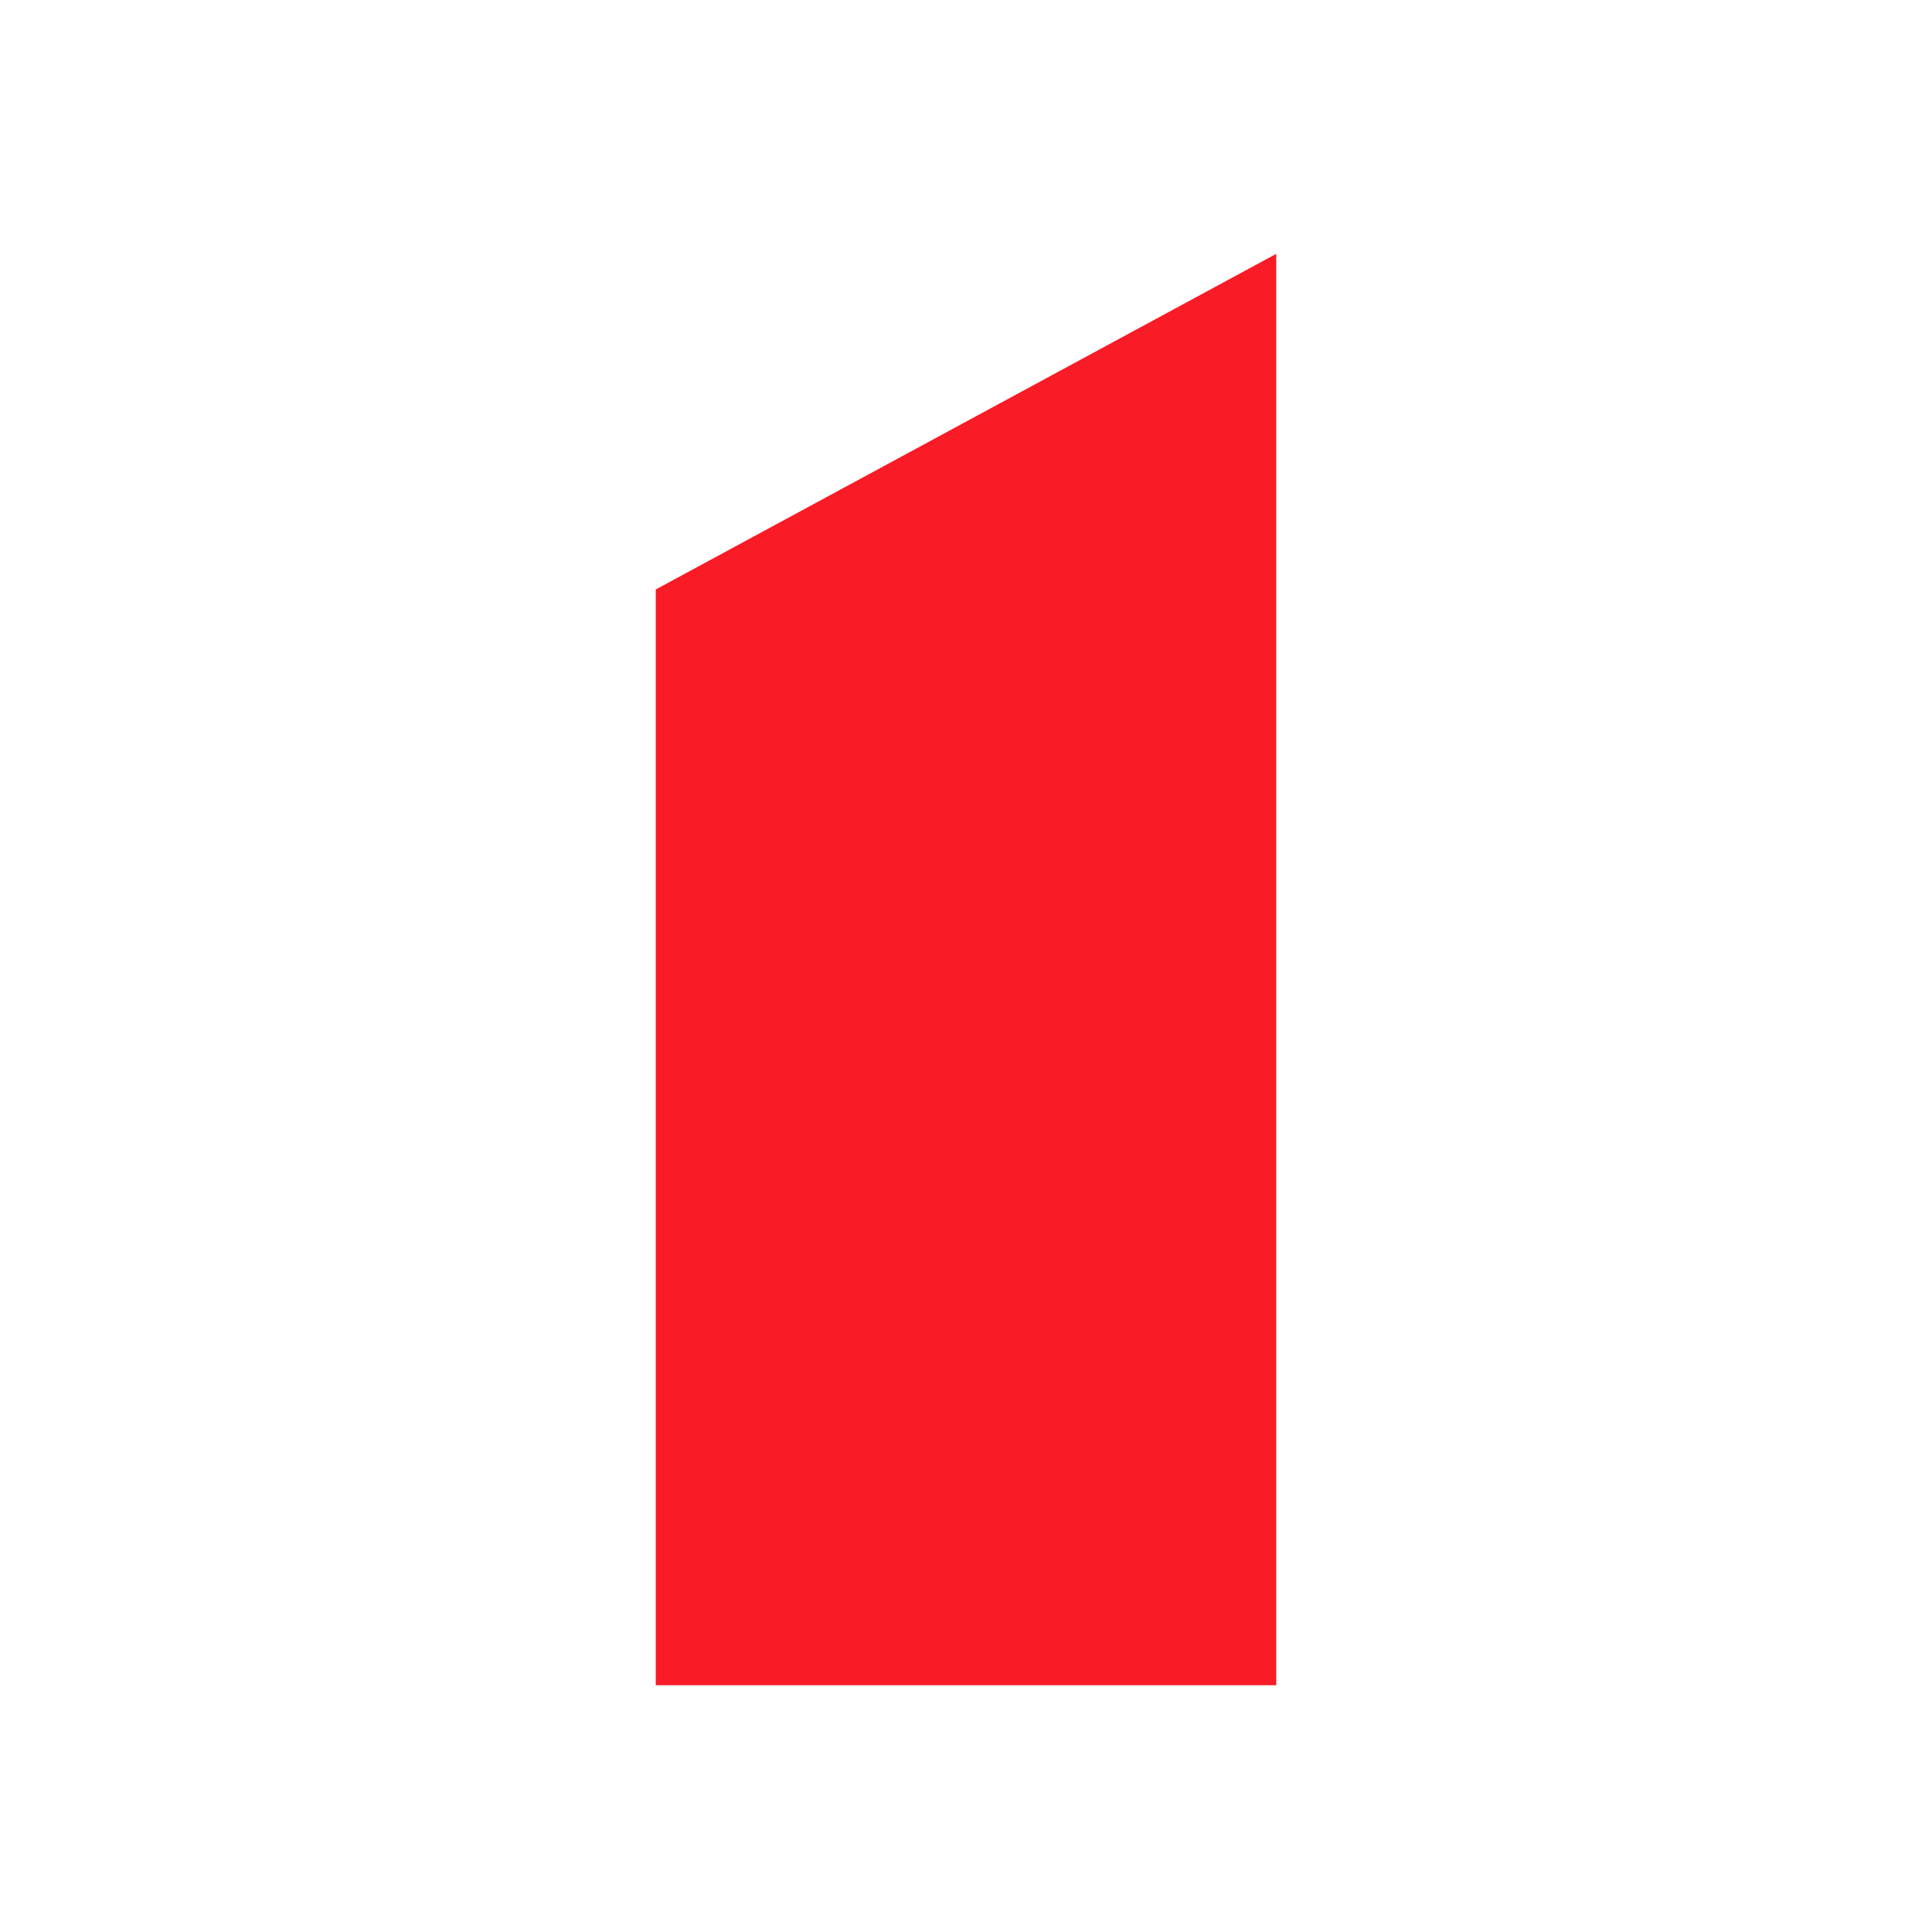
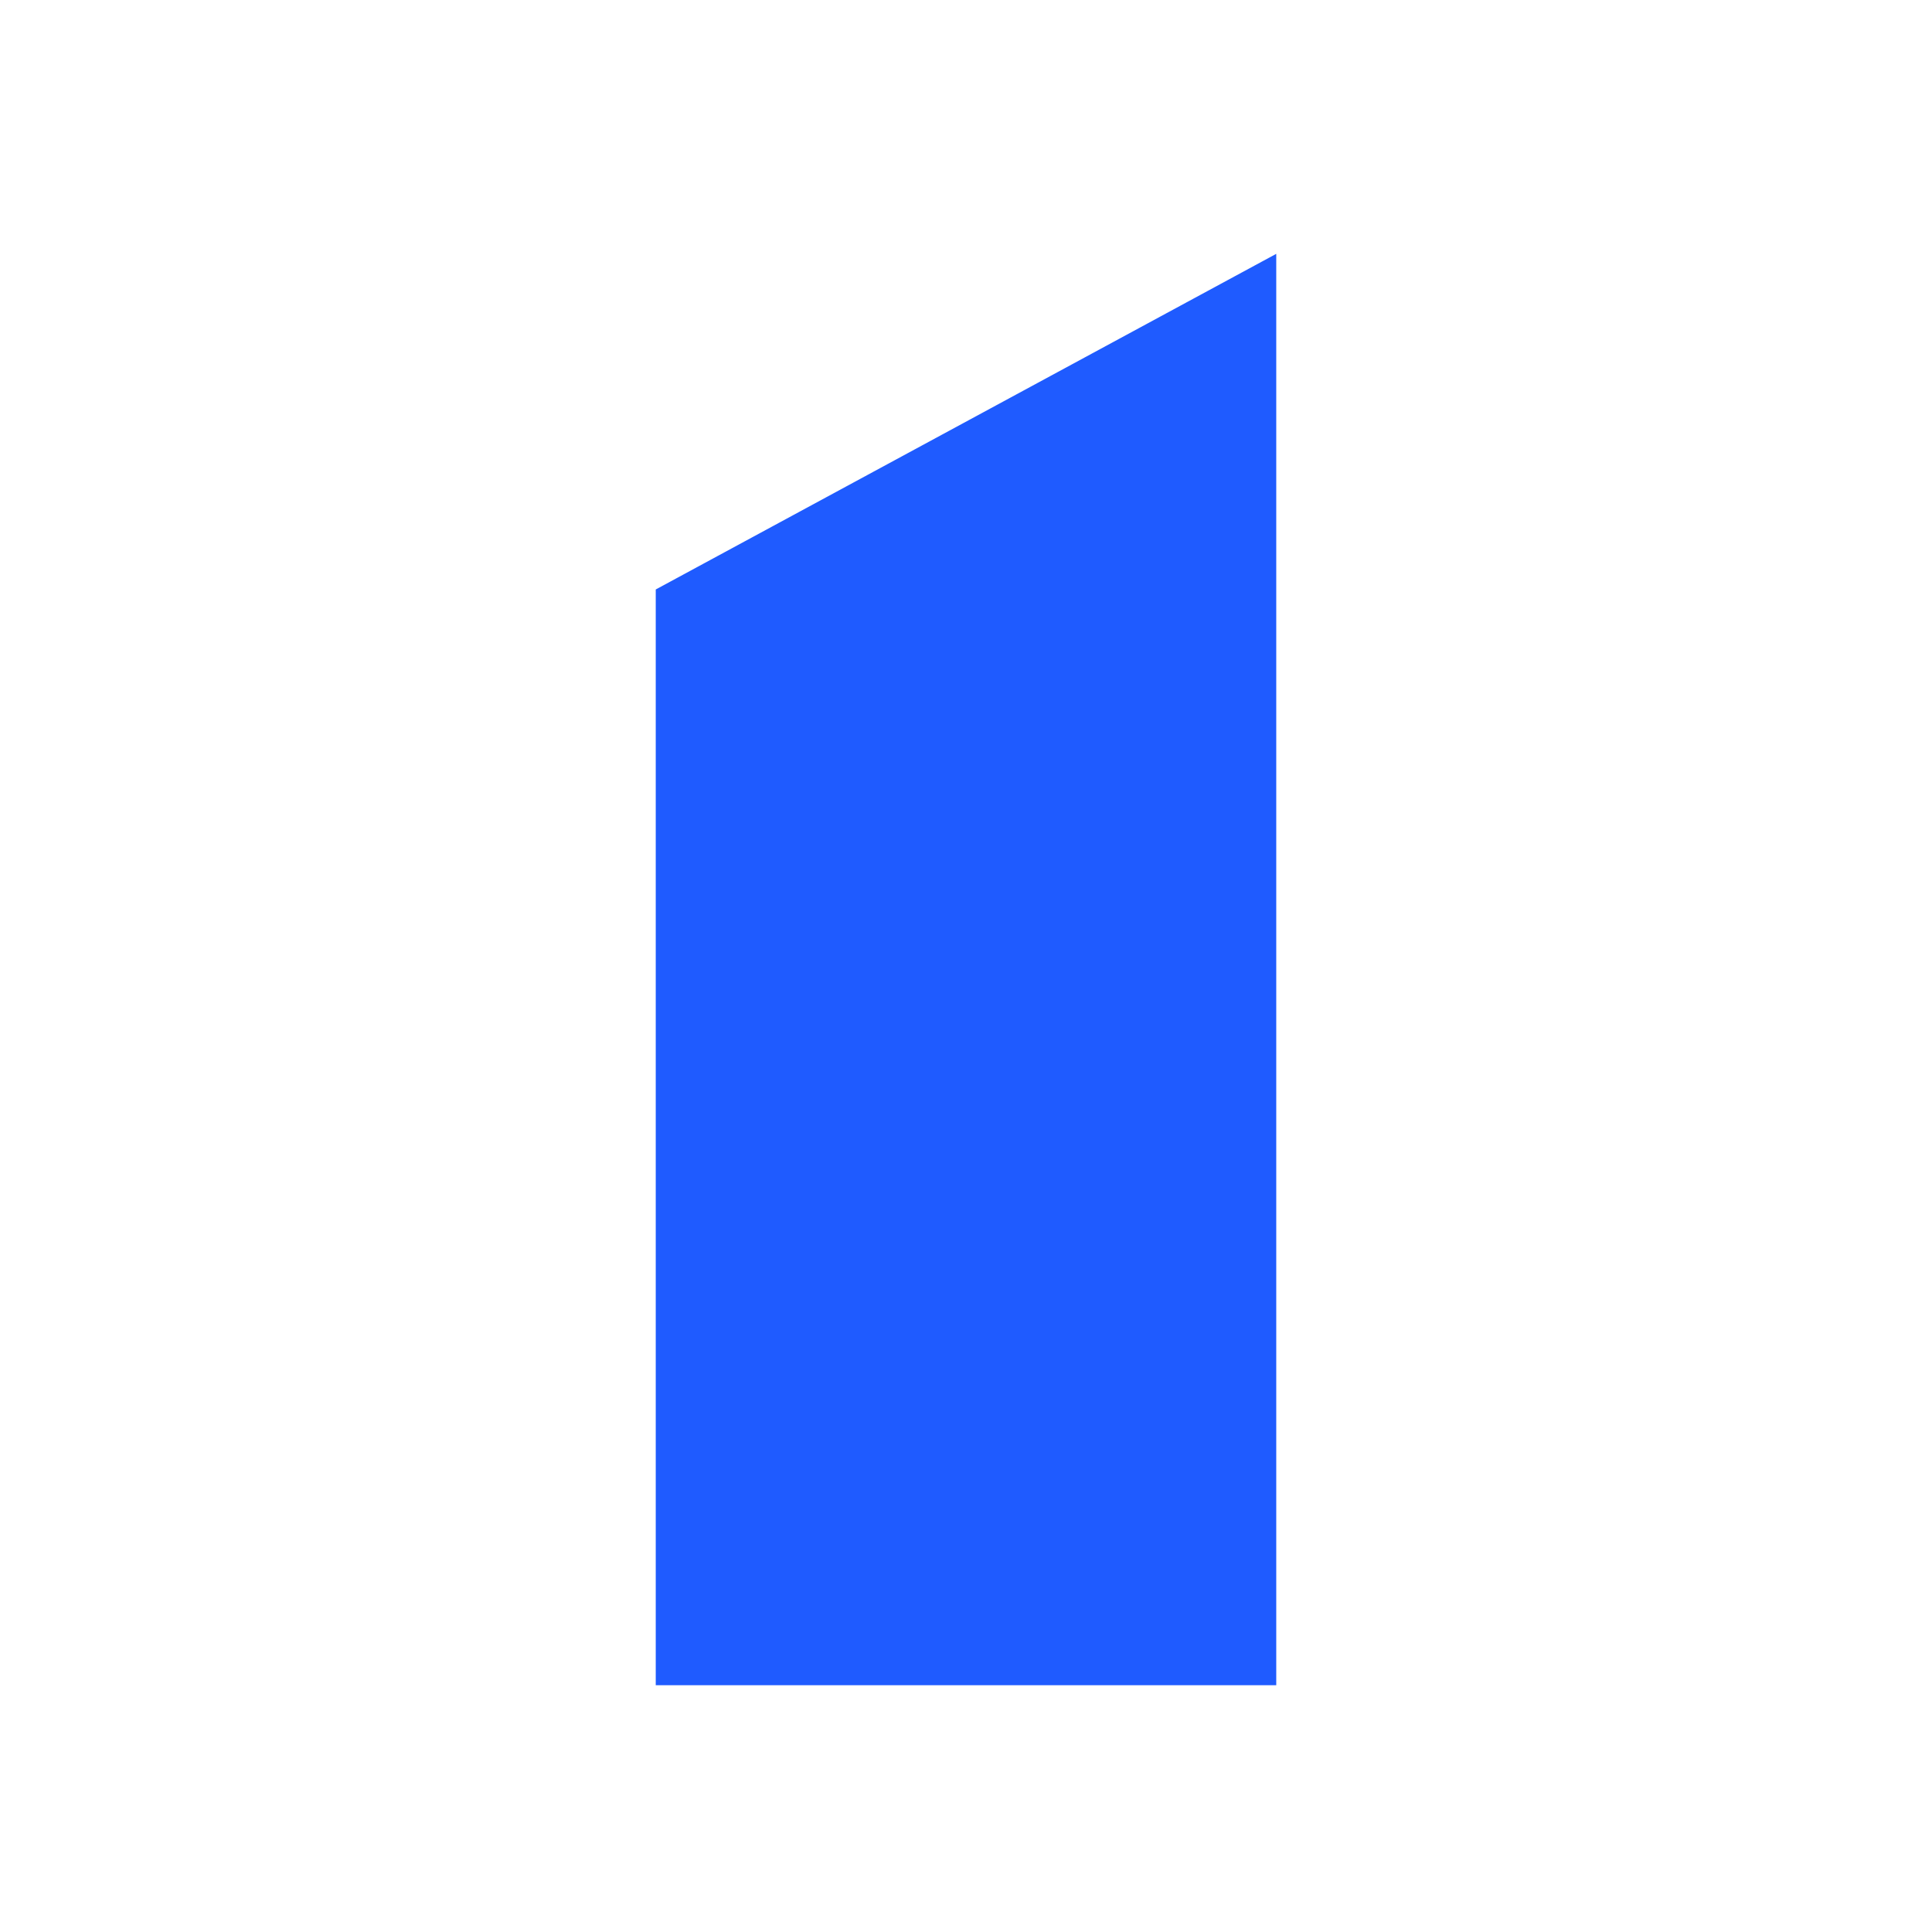
<svg xmlns="http://www.w3.org/2000/svg" width="188" height="188" viewBox="0 0 188 188" fill="none">
-   <path d="M63.81 57.361V163.986H124.19V24.701L63.81 57.361Z" fill="#F91B25" />
+   <path d="M63.81 57.361V163.986H124.19V24.701L63.81 57.361Z" fill="#1F5BFF" />
</svg>
